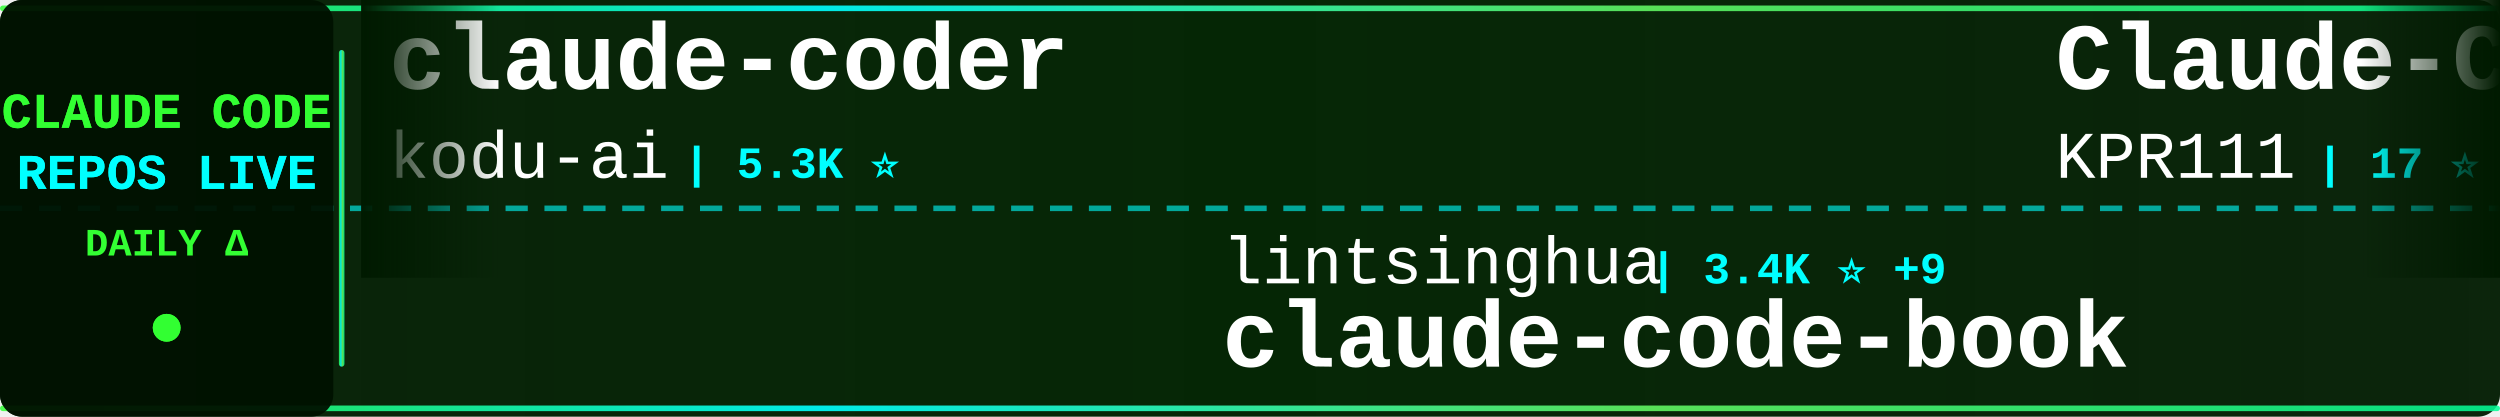
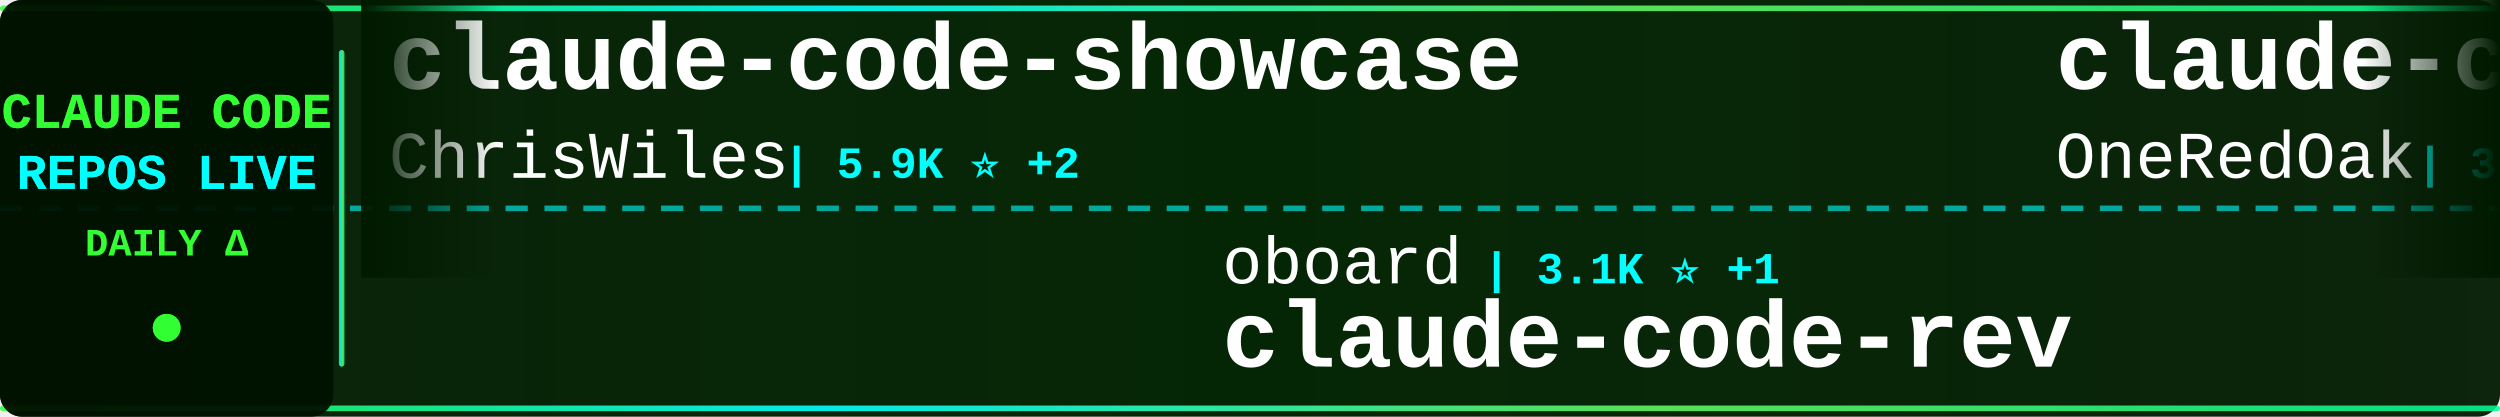
<svg xmlns="http://www.w3.org/2000/svg" width="900" height="150">
  <defs>
    <linearGradient id="tickerBg" x1="0%" y1="0%" x2="100%" y2="0%">
      <stop offset="0%" style="stop-color:#001a00;stop-opacity:0.95" />
      <stop offset="50%" style="stop-color:#002200;stop-opacity:0.98" />
      <stop offset="100%" style="stop-color:#001a00;stop-opacity:0.95" />
    </linearGradient>
    <linearGradient id="borderGrad" x1="0%" y1="0%" x2="100%" y2="0%">
      <stop offset="0%" style="stop-color:#33ff33;stop-opacity:0.85">
        <animate attributeName="stop-opacity" values="0.85;1;0.85" dur="2s" repeatCount="indefinite" />
      </stop>
      <stop offset="33%" style="stop-color:#00ffff;stop-opacity:0.9">
        <animate attributeName="stop-opacity" values="0.9;1;0.9" dur="2.2s" repeatCount="indefinite" />
      </stop>
      <stop offset="66%" style="stop-color:#66ff66;stop-opacity:0.85">
        <animate attributeName="stop-opacity" values="0.85;1;0.85" dur="1.8s" repeatCount="indefinite" />
      </stop>
      <stop offset="100%" style="stop-color:#00ff99;stop-opacity:0.85">
        <animate attributeName="stop-opacity" values="0.85;1;0.85" dur="2s" repeatCount="indefinite" />
      </stop>
    </linearGradient>
    <filter id="textGlow">
      <feGaussianBlur stdDeviation="0.1" result="coloredBlur" />
      <feMerge>
        <feMergeNode in="coloredBlur" />
        <feMergeNode in="SourceGraphic" />
      </feMerge>
    </filter>
    <filter id="metricGlow">
      <feGaussianBlur stdDeviation="0.2" result="coloredBlur" />
      <feMerge>
        <feMergeNode in="coloredBlur" />
        <feMergeNode in="SourceGraphic" />
      </feMerge>
    </filter>
    <linearGradient id="leftFade" x1="0%" y1="0%" x2="100%" y2="0%">
      <stop offset="0%" style="stop-color:#001a00;stop-opacity:1" />
      <stop offset="100%" style="stop-color:#001a00;stop-opacity:0" />
    </linearGradient>
    <linearGradient id="rightFade" x1="0%" y1="0%" x2="100%" y2="0%">
      <stop offset="0%" style="stop-color:#001a00;stop-opacity:0" />
      <stop offset="100%" style="stop-color:#001a00;stop-opacity:1" />
    </linearGradient>
  </defs>
  <rect width="900" height="150" fill="url(#tickerBg)" rx="8" />
  <rect x="0" y="2" width="900" height="2" fill="url(#borderGrad)" rx="1" />
  <rect x="0" y="146" width="900" height="2" fill="url(#borderGrad)" rx="1" />
  <line x1="0" y1="75" x2="900" y2="75" stroke="#00ffff" stroke-width="2" stroke-dasharray="8 6" opacity="0.6" />
  <rect x="0" y="0" width="120" height="150" fill="#001100" opacity="0.95" rx="8" />
  <text x="60" y="46" font-family="'Courier New', monospace" font-size="18" font-weight="bold" fill="#33ff33" text-anchor="middle" filter="url(#textGlow)">
    CLAUDE CODE
  </text>
  <text x="60" y="68" font-family="'Courier New', monospace" font-size="18" font-weight="bold" fill="#00ffff" text-anchor="middle" filter="url(#textGlow)">
    REPOS LIVE
  </text>
  <text x="60" y="92" font-family="'Courier New', monospace" font-size="14" font-weight="bold" fill="#33ff33" text-anchor="middle">
    DAILY Δ
  </text>
  <circle cx="60" cy="118" r="5" fill="#33ff33" filter="url(#metricGlow)">
    <animate attributeName="r" values="4;6;4" dur="1.5s" repeatCount="indefinite" />
    <animate attributeName="opacity" values="0.6;1;0.6" dur="1.5s" repeatCount="indefinite" />
  </circle>
  <rect x="122" y="18" width="2" height="114" fill="url(#borderGrad)" rx="1" />
  <clipPath id="tickerClip">
    <rect x="130" y="0" width="770" height="150" />
  </clipPath>
  <g clip-path="url(#tickerClip)">
    <g id="tickerItems">
      <animateTransform attributeName="transform" attributeType="XML" type="translate" from="0 0" to="-3000 0" dur="54s" repeatCount="indefinite" />
      <g transform="translate(0, 0)">
-         <text x="140" y="32" font-family="'Courier New', monospace" font-size="34" font-weight="bold" fill="#ffffff">claude-coder</text>
-         <text x="140" y="64" font-family="'Courier New', monospace" font-size="24" font-weight="normal" fill="#ffffff" opacity="1.0">kodu-ai</text>
-         <text x="246" y="64" font-family="'Courier New', monospace" font-size="16" font-weight="bold" fill="#00ffff"> | 5.3K ⭐</text>
+         <text x="140" y="32" font-family="'Courier New', monospace" font-size="34" font-weight="bold" fill="#ffffff">claude-code-showcase</text>
+         <text x="140" y="64" font-family="'Courier New', monospace" font-size="24" font-weight="normal" fill="#ffffff" opacity="1.0">ChrisWiles</text>
+         <text x="282" y="64" font-family="'Courier New', monospace" font-size="16" font-weight="bold" fill="#00ffff"> | 5.9K ⭐ +2</text>
      </g>
      <g transform="translate(300, 0)">
-         <text x="140" y="102" font-family="'Courier New', monospace" font-size="24" font-weight="normal" fill="#ffffff" opacity="1.0">lintsinghua</text>
-         <text x="294" y="102" font-family="'Courier New', monospace" font-size="16" font-weight="bold" fill="#00ffff"> | 3.4K ⭐ +9</text>
-         <text x="140" y="132" font-family="'Courier New', monospace" font-size="34" font-weight="bold" fill="#ffffff">claude-code-book</text>
+         <text x="140" y="102" font-family="'Courier New', monospace" font-size="24" font-weight="normal" fill="#ffffff" opacity="1.0">oboard</text>
+         <text x="234" y="102" font-family="'Courier New', monospace" font-size="16" font-weight="bold" fill="#00ffff"> | 3.1K ⭐ +1</text>
+         <text x="140" y="132" font-family="'Courier New', monospace" font-size="34" font-weight="bold" fill="#ffffff">claude-code-rev</text>
      </g>
      <g transform="translate(600, 0)">
-         <text x="140" y="32" font-family="'Courier New', monospace" font-size="34" font-weight="bold" fill="#ffffff">Claude-Code</text>
-         <text x="140" y="64" font-family="'Courier New', monospace" font-size="24" font-weight="normal" fill="#ffffff" opacity="1.0">KPR111</text>
-         <text x="234" y="64" font-family="'Courier New', monospace" font-size="16" font-weight="bold" fill="#00ffff"> | 17 ⭐</text>
+         <text x="140" y="32" font-family="'Courier New', monospace" font-size="34" font-weight="bold" fill="#ffffff">claude-code-workflows</text>
+         <text x="140" y="64" font-family="'Courier New', monospace" font-size="24" font-weight="normal" fill="#ffffff" opacity="1.0">OneRedOak</text>
+         <text x="270" y="64" font-family="'Courier New', monospace" font-size="16" font-weight="bold" fill="#00ffff"> | 3.8K ⭐</text>
      </g>
      <g transform="translate(900, 0)">
-         <text x="140" y="102" font-family="'Courier New', monospace" font-size="24" font-weight="normal" fill="#ffffff" opacity="1.0">jeremylongshore</text>
-         <text x="342" y="102" font-family="'Courier New', monospace" font-size="16" font-weight="bold" fill="#00ffff"> | 2.2K ⭐ +5</text>
-         <text x="140" y="132" font-family="'Courier New', monospace" font-size="34" font-weight="bold" fill="#ffffff">claude-code-plugins-plus...</text>
+         <text x="140" y="102" font-family="'Courier New', monospace" font-size="24" font-weight="normal" fill="#ffffff" opacity="1.0">frankbria</text>
+         <text x="270" y="102" font-family="'Courier New', monospace" font-size="16" font-weight="bold" fill="#00ffff"> | 9.2K ⭐ +4</text>
+         <text x="140" y="132" font-family="'Courier New', monospace" font-size="34" font-weight="bold" fill="#ffffff">ralph-claude-code</text>
      </g>
      <g transform="translate(1200, 0)">
-         <text x="140" y="32" font-family="'Courier New', monospace" font-size="34" font-weight="bold" fill="#ffffff">Claude-Code-Usage-Monito...</text>
-         <text x="140" y="64" font-family="'Courier New', monospace" font-size="24" font-weight="normal" fill="#ffffff" opacity="1.0">Maciek-roboblog</text>
-         <text x="342" y="64" font-family="'Courier New', monospace" font-size="16" font-weight="bold" fill="#00ffff"> | 8.1K ⭐ +5</text>
-       </g>
-       <g transform="translate(1500, 0)">
-         <text x="140" y="102" font-family="'Courier New', monospace" font-size="24" font-weight="normal" fill="#ffffff" opacity="1.0">https-deeplearning-ai</text>
-         <text x="414" y="102" font-family="'Courier New', monospace" font-size="16" font-weight="bold" fill="#00ffff"> | 517 ⭐ +1</text>
-         <text x="140" y="132" font-family="'Courier New', monospace" font-size="34" font-weight="bold" fill="#ffffff">sc-claude-code-files</text>
-       </g>
-       <g transform="translate(1800, 0)">
        <text x="140" y="32" font-family="'Courier New', monospace" font-size="34" font-weight="bold" fill="#ffffff">claude-code-proxy</text>
        <text x="140" y="64" font-family="'Courier New', monospace" font-size="24" font-weight="normal" fill="#ffffff" opacity="1.0">1rgs</text>
        <text x="210" y="64" font-family="'Courier New', monospace" font-size="16" font-weight="bold" fill="#00ffff"> | 3.6K ⭐ +4</text>
      </g>
+       <g transform="translate(1500, 0)">
+         <text x="140" y="102" font-family="'Courier New', monospace" font-size="24" font-weight="normal" fill="#ffffff" opacity="1.0">Pimzino</text>
+         <text x="246" y="102" font-family="'Courier New', monospace" font-size="16" font-weight="bold" fill="#00ffff"> | 3.7K ⭐</text>
+         <text x="140" y="132" font-family="'Courier New', monospace" font-size="34" font-weight="bold" fill="#ffffff">claude-code-spec-workflo...</text>
+       </g>
+       <g transform="translate(1800, 0)">
+         <text x="140" y="32" font-family="'Courier New', monospace" font-size="34" font-weight="bold" fill="#ffffff">antigravity-awesome-skil...</text>
+         <text x="140" y="64" font-family="'Courier New', monospace" font-size="24" font-weight="normal" fill="#ffffff" opacity="1.0">sickn33</text>
+         <text x="246" y="64" font-family="'Courier New', monospace" font-size="16" font-weight="bold" fill="#00ffff"> | 38.6K ⭐ +106</text>
+       </g>
      <g transform="translate(2100, 0)">
-         <text x="140" y="102" font-family="'Courier New', monospace" font-size="24" font-weight="normal" fill="#ffffff" opacity="1.0">anthropics</text>
-         <text x="282" y="102" font-family="'Courier New', monospace" font-size="16" font-weight="bold" fill="#00ffff"> | 27.2K ⭐ +801</text>
-         <text x="140" y="132" font-family="'Courier New', monospace" font-size="34" font-weight="bold" fill="#ffffff">claude-plugins-official</text>
+         <text x="140" y="102" font-family="'Courier New', monospace" font-size="24" font-weight="normal" fill="#ffffff" opacity="1.0">kodu-ai</text>
+         <text x="246" y="102" font-family="'Courier New', monospace" font-size="16" font-weight="bold" fill="#00ffff"> | 5.3K ⭐</text>
+         <text x="140" y="132" font-family="'Courier New', monospace" font-size="34" font-weight="bold" fill="#ffffff">claude-coder</text>
      </g>
      <g transform="translate(2400, 0)">
-         <text x="140" y="32" font-family="'Courier New', monospace" font-size="34" font-weight="bold" fill="#ffffff">claude-code-webui</text>
-         <text x="140" y="64" font-family="'Courier New', monospace" font-size="24" font-weight="normal" fill="#ffffff" opacity="1.0">sugyan</text>
-         <text x="234" y="64" font-family="'Courier New', monospace" font-size="16" font-weight="bold" fill="#00ffff"> | 1.1K ⭐ +1</text>
+         <text x="140" y="32" font-family="'Courier New', monospace" font-size="34" font-weight="bold" fill="#ffffff">claude-code-source-code-...</text>
+         <text x="140" y="64" font-family="'Courier New', monospace" font-size="24" font-weight="normal" fill="#ffffff" opacity="1.0">ghuntley</text>
+         <text x="258" y="64" font-family="'Courier New', monospace" font-size="16" font-weight="bold" fill="#00ffff"> | 978 ⭐</text>
      </g>
      <g transform="translate(2700, 0)">
-         <text x="140" y="102" font-family="'Courier New', monospace" font-size="24" font-weight="normal" fill="#ffffff" opacity="1.0">Donchitos</text>
-         <text x="270" y="102" font-family="'Courier New', monospace" font-size="16" font-weight="bold" fill="#00ffff"> | 19.8K ⭐ +95</text>
-         <text x="140" y="132" font-family="'Courier New', monospace" font-size="34" font-weight="bold" fill="#ffffff">Claude-Code-Game-Studios</text>
+         <text x="140" y="102" font-family="'Courier New', monospace" font-size="24" font-weight="normal" fill="#ffffff" opacity="1.0">VoltAgent</text>
+         <text x="270" y="102" font-family="'Courier New', monospace" font-size="16" font-weight="bold" fill="#00ffff"> | 20.5K ⭐ +70</text>
+         <text x="140" y="132" font-family="'Courier New', monospace" font-size="34" font-weight="bold" fill="#ffffff">awesome-claude-code-suba...</text>
      </g>
      <g transform="translate(3000, 0)">
-         <text x="140" y="32" font-family="'Courier New', monospace" font-size="34" font-weight="bold" fill="#ffffff">claude-coder</text>
-         <text x="140" y="64" font-family="'Courier New', monospace" font-size="24" font-weight="normal" fill="#ffffff" opacity="1.0">kodu-ai</text>
-         <text x="246" y="64" font-family="'Courier New', monospace" font-size="16" font-weight="bold" fill="#00ffff"> | 5.3K ⭐</text>
+         <text x="140" y="32" font-family="'Courier New', monospace" font-size="34" font-weight="bold" fill="#ffffff">claude-code-showcase</text>
+         <text x="140" y="64" font-family="'Courier New', monospace" font-size="24" font-weight="normal" fill="#ffffff" opacity="1.0">ChrisWiles</text>
+         <text x="282" y="64" font-family="'Courier New', monospace" font-size="16" font-weight="bold" fill="#00ffff"> | 5.9K ⭐ +2</text>
      </g>
      <g transform="translate(3300, 0)">
-         <text x="140" y="102" font-family="'Courier New', monospace" font-size="24" font-weight="normal" fill="#ffffff" opacity="1.0">lintsinghua</text>
-         <text x="294" y="102" font-family="'Courier New', monospace" font-size="16" font-weight="bold" fill="#00ffff"> | 3.4K ⭐ +9</text>
-         <text x="140" y="132" font-family="'Courier New', monospace" font-size="34" font-weight="bold" fill="#ffffff">claude-code-book</text>
+         <text x="140" y="102" font-family="'Courier New', monospace" font-size="24" font-weight="normal" fill="#ffffff" opacity="1.0">oboard</text>
+         <text x="234" y="102" font-family="'Courier New', monospace" font-size="16" font-weight="bold" fill="#00ffff"> | 3.1K ⭐ +1</text>
+         <text x="140" y="132" font-family="'Courier New', monospace" font-size="34" font-weight="bold" fill="#ffffff">claude-code-rev</text>
      </g>
      <g transform="translate(3600, 0)">
-         <text x="140" y="32" font-family="'Courier New', monospace" font-size="34" font-weight="bold" fill="#ffffff">Claude-Code</text>
-         <text x="140" y="64" font-family="'Courier New', monospace" font-size="24" font-weight="normal" fill="#ffffff" opacity="1.0">KPR111</text>
-         <text x="234" y="64" font-family="'Courier New', monospace" font-size="16" font-weight="bold" fill="#00ffff"> | 17 ⭐</text>
+         <text x="140" y="32" font-family="'Courier New', monospace" font-size="34" font-weight="bold" fill="#ffffff">claude-code-workflows</text>
+         <text x="140" y="64" font-family="'Courier New', monospace" font-size="24" font-weight="normal" fill="#ffffff" opacity="1.0">OneRedOak</text>
+         <text x="270" y="64" font-family="'Courier New', monospace" font-size="16" font-weight="bold" fill="#00ffff"> | 3.8K ⭐</text>
      </g>
      <g transform="translate(3900, 0)">
-         <text x="140" y="102" font-family="'Courier New', monospace" font-size="24" font-weight="normal" fill="#ffffff" opacity="1.0">jeremylongshore</text>
-         <text x="342" y="102" font-family="'Courier New', monospace" font-size="16" font-weight="bold" fill="#00ffff"> | 2.2K ⭐ +5</text>
-         <text x="140" y="132" font-family="'Courier New', monospace" font-size="34" font-weight="bold" fill="#ffffff">claude-code-plugins-plus...</text>
+         <text x="140" y="102" font-family="'Courier New', monospace" font-size="24" font-weight="normal" fill="#ffffff" opacity="1.0">frankbria</text>
+         <text x="270" y="102" font-family="'Courier New', monospace" font-size="16" font-weight="bold" fill="#00ffff"> | 9.2K ⭐ +4</text>
+         <text x="140" y="132" font-family="'Courier New', monospace" font-size="34" font-weight="bold" fill="#ffffff">ralph-claude-code</text>
      </g>
    </g>
  </g>
  <rect x="130" y="0" width="50" height="100" fill="url(#leftFade)" />
  <rect x="850" y="0" width="50" height="100" fill="url(#rightFade)" />
</svg>
